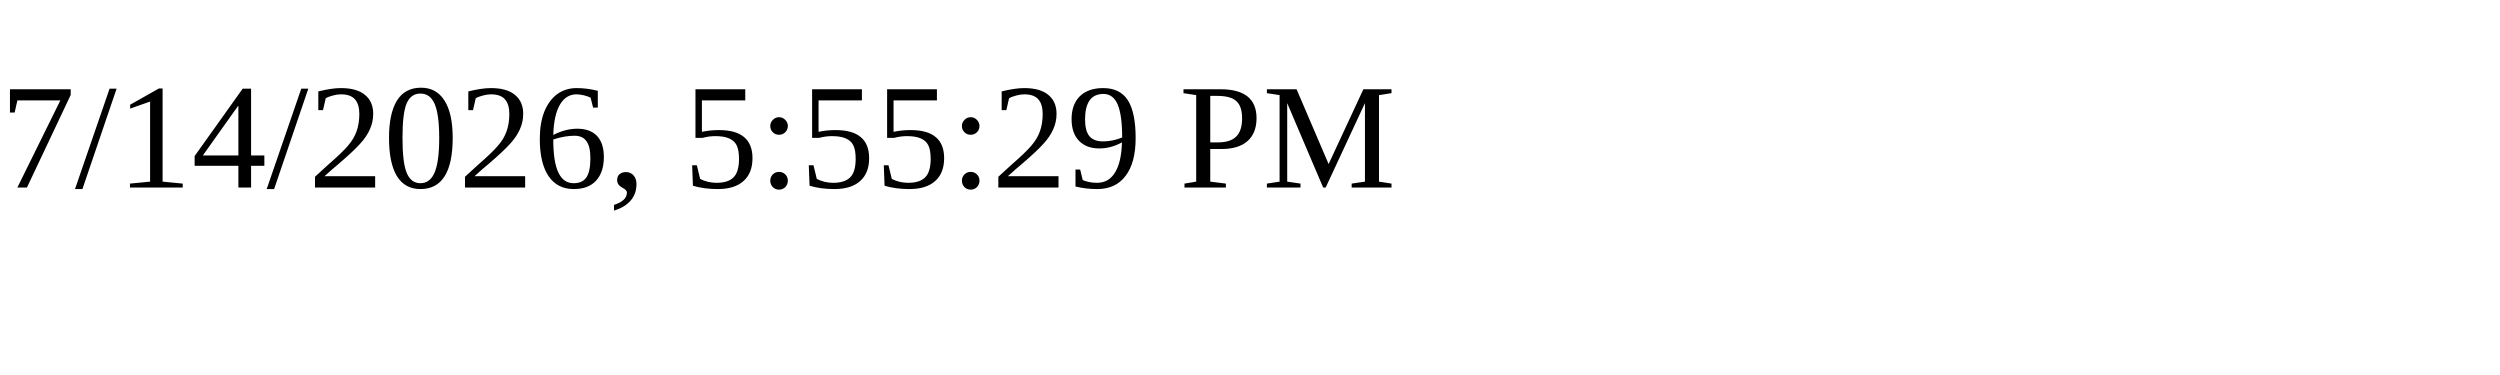
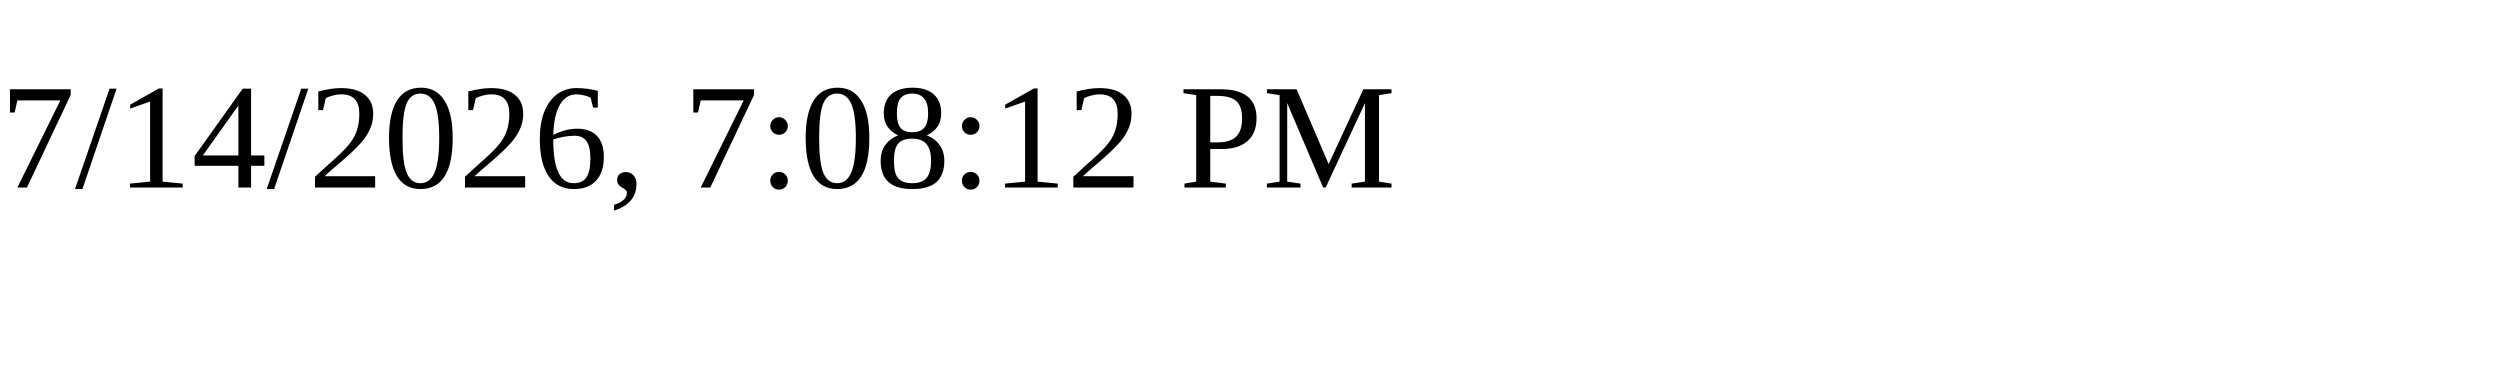
<svg xmlns="http://www.w3.org/2000/svg" height="30" width="200">
-   <text x="0" y="15">7/14/2026, 5:55:29 PM</text>
+   <text x="0" y="15">7/14/2026, 7:08:12 PM</text>
</svg>
